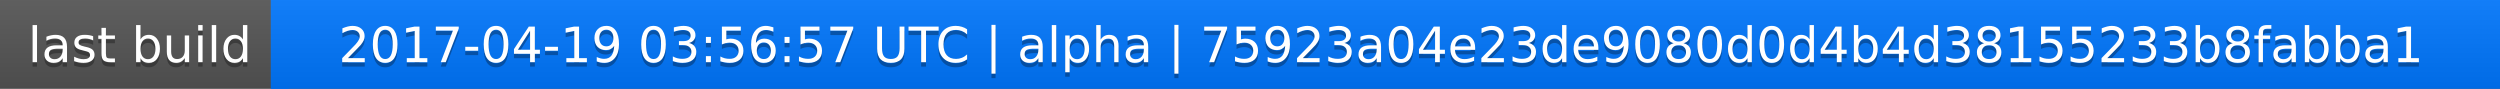
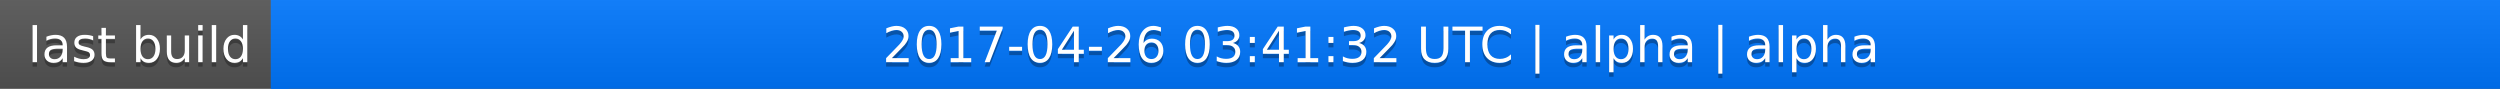
<svg xmlns="http://www.w3.org/2000/svg" width="563" height="20">
  <linearGradient id="a" x2="0" y2="100%">
    <stop offset="0" stop-color="#bbb" stop-opacity=".1" />
    <stop offset="1" stop-opacity=".1" />
  </linearGradient>
  <rect rx="0" width="563" height="20" fill="#555" />
  <rect rx="0" x="61" width="502" height="20" fill="#07f" />
  <path fill="#07f" d="M61 0h4v20h-4z" />
  <rect rx="0" width="563" height="20" fill="url(#a)" />
  <g fill="#fff" text-anchor="middle" font-family="DejaVu Sans,Verdana,Geneva,sans-serif" font-size="11">
    <text x="31.5" y="15" fill="#010101" fill-opacity=".3">last build</text>
    <text x="31.5" y="14">last build</text>
-     <text x="311" y="15" fill="#010101" fill-opacity=".3">2017-04-19 03:56:57 UTC | alpha | 75923a04e23de9080d0d4b4d38155233b8fabba1</text>
-     <text x="311" y="14">2017-04-19 03:56:57 UTC | alpha | 75923a04e23de9080d0d4b4d38155233b8fabba1</text>
+     <text x="311" y="15" fill="#010101" fill-opacity=".3">2017-04-26 03:41:32 UTC | alpha | alpha</text>
+     <text x="311" y="14">2017-04-26 03:41:32 UTC | alpha | alpha</text>
  </g>
</svg>
